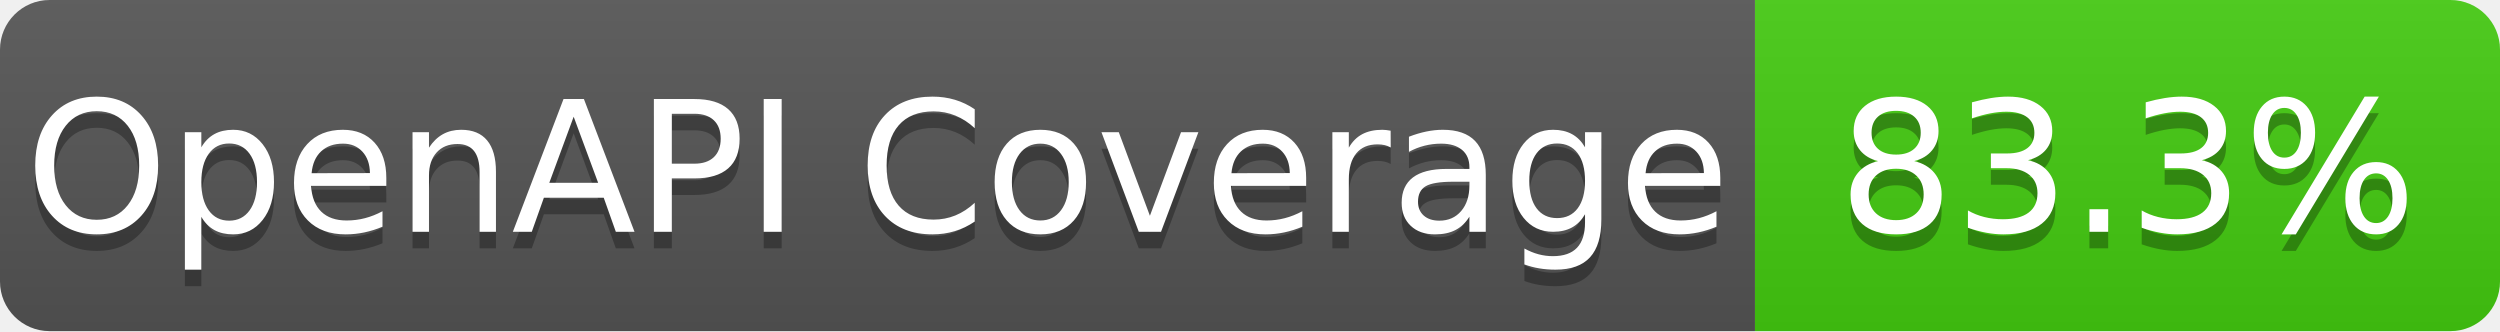
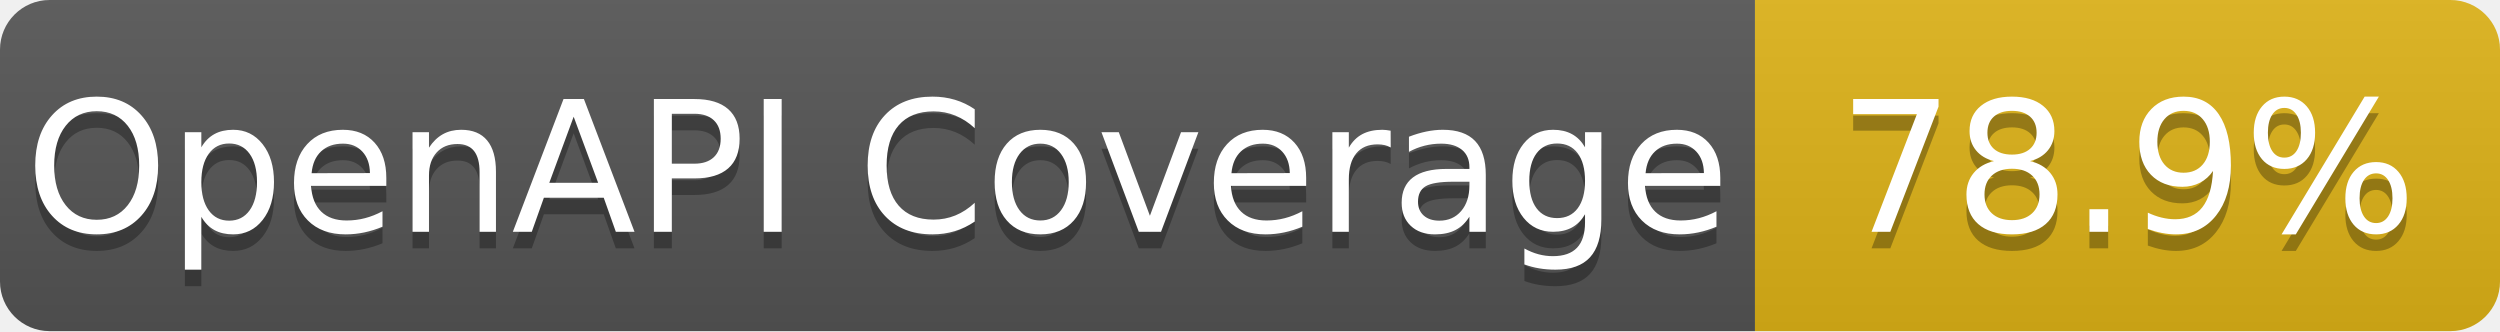
- <svg xmlns="http://www.w3.org/2000/svg" width="151" height="20" role="img" aria-label="OpenAPI Coverage: 83.3%">
+ <svg xmlns="http://www.w3.org/2000/svg" width="151" height="20" role="img" aria-label="OpenAPI Coverage: 78.9%">
  <linearGradient id="s" x2="0" y2="100%">
    <stop offset="0" stop-color="#bbb" stop-opacity=".1" />
    <stop offset="1" stop-opacity=".1" />
  </linearGradient>
  <clipPath id="r">
    <rect width="151" height="20" rx="3" fill="#fff" />
  </clipPath>
  <g clip-path="url(#r)">
    <rect width="106" height="20" fill="#555" />
-     <rect x="106" width="45" height="20" fill="#4c1" />
+     <rect x="106" width="45" height="20" fill="#dfb317" />
    <rect width="151" height="20" fill="url(#s)" />
  </g>
  <g fill="#fff" text-anchor="middle" font-family="Verdana,Geneva,DejaVu Sans,sans-serif" text-rendering="geometricPrecision" font-size="110">
    <text aria-hidden="true" x="530.0" y="150" fill="#010101" fill-opacity=".3" transform="scale(.1)" textLength="960">OpenAPI Coverage</text>
    <text x="530.0" y="140" transform="scale(.1)" fill="#fff" textLength="960">OpenAPI Coverage</text>
-     <text aria-hidden="true" x="1285.0" y="150" fill="#010101" fill-opacity=".3" transform="scale(.1)" textLength="350">83.3%</text>
-     <text x="1285.0" y="140" transform="scale(.1)" fill="#fff" textLength="350">83.3%</text>
+     <text aria-hidden="true" x="1285.0" y="150" fill="#010101" fill-opacity=".3" transform="scale(.1)" textLength="350">78.9%</text>
+     <text x="1285.0" y="140" transform="scale(.1)" fill="#fff" textLength="350">78.9%</text>
  </g>
</svg>
